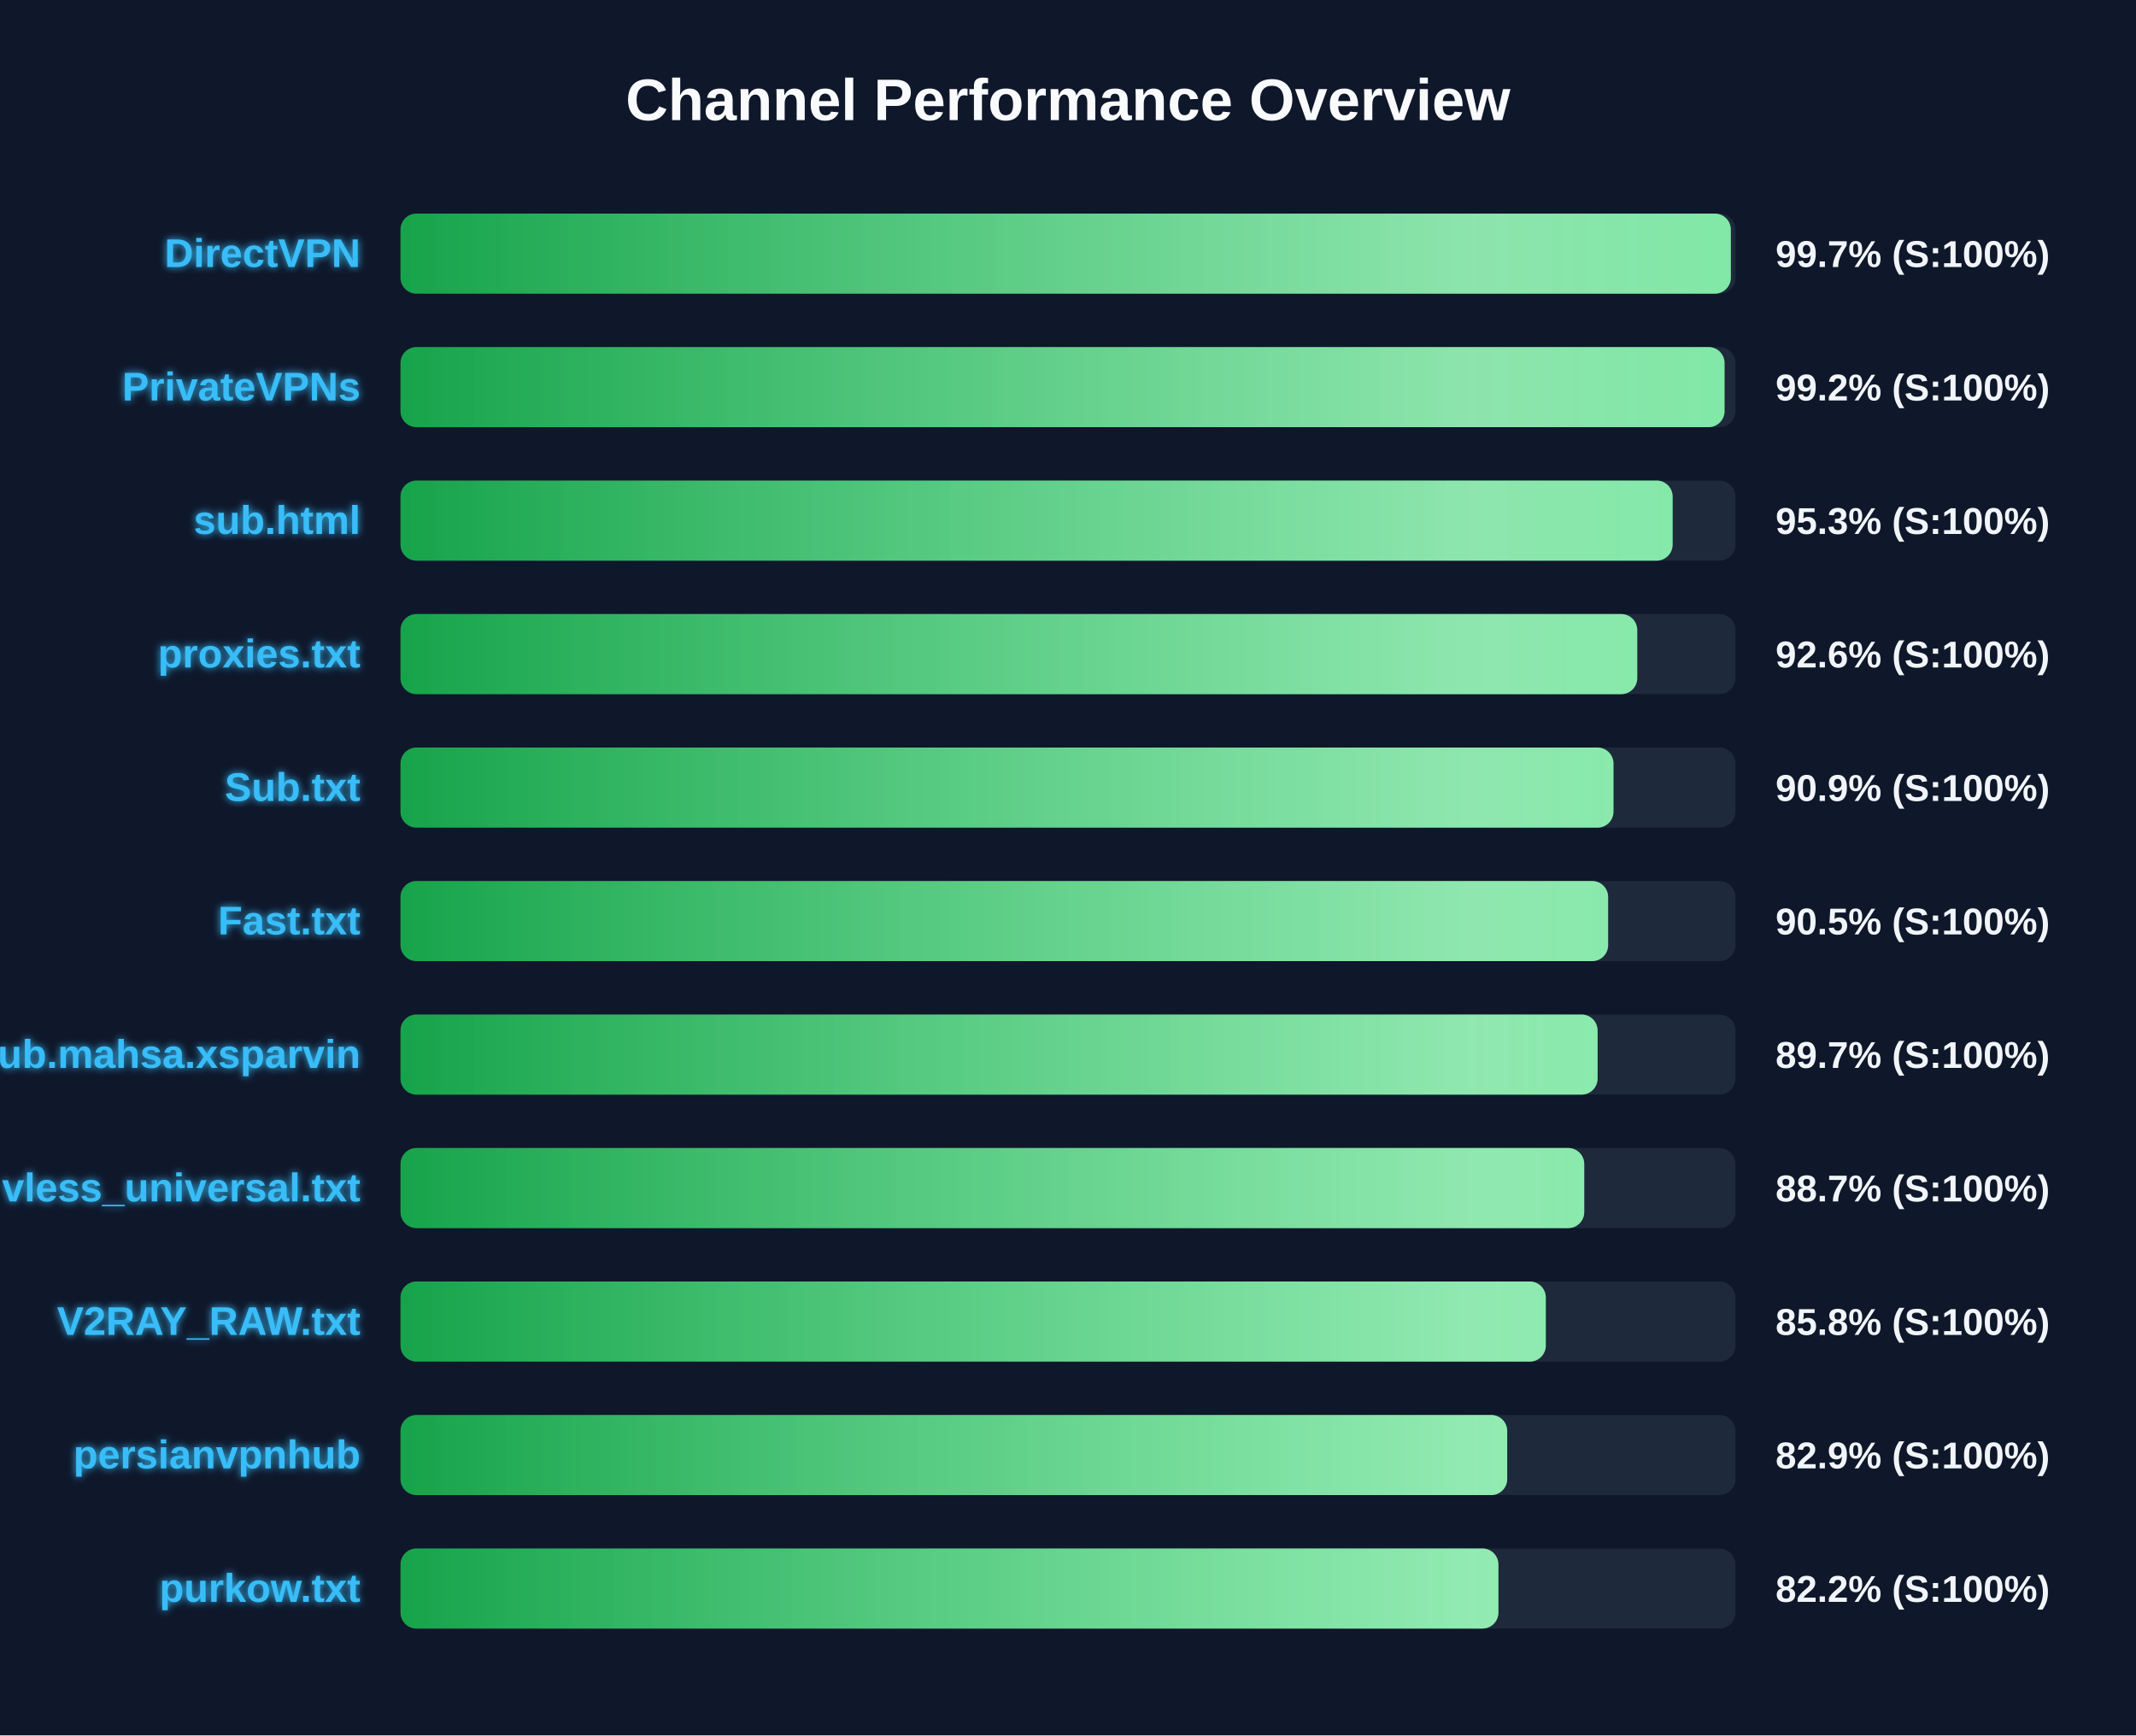
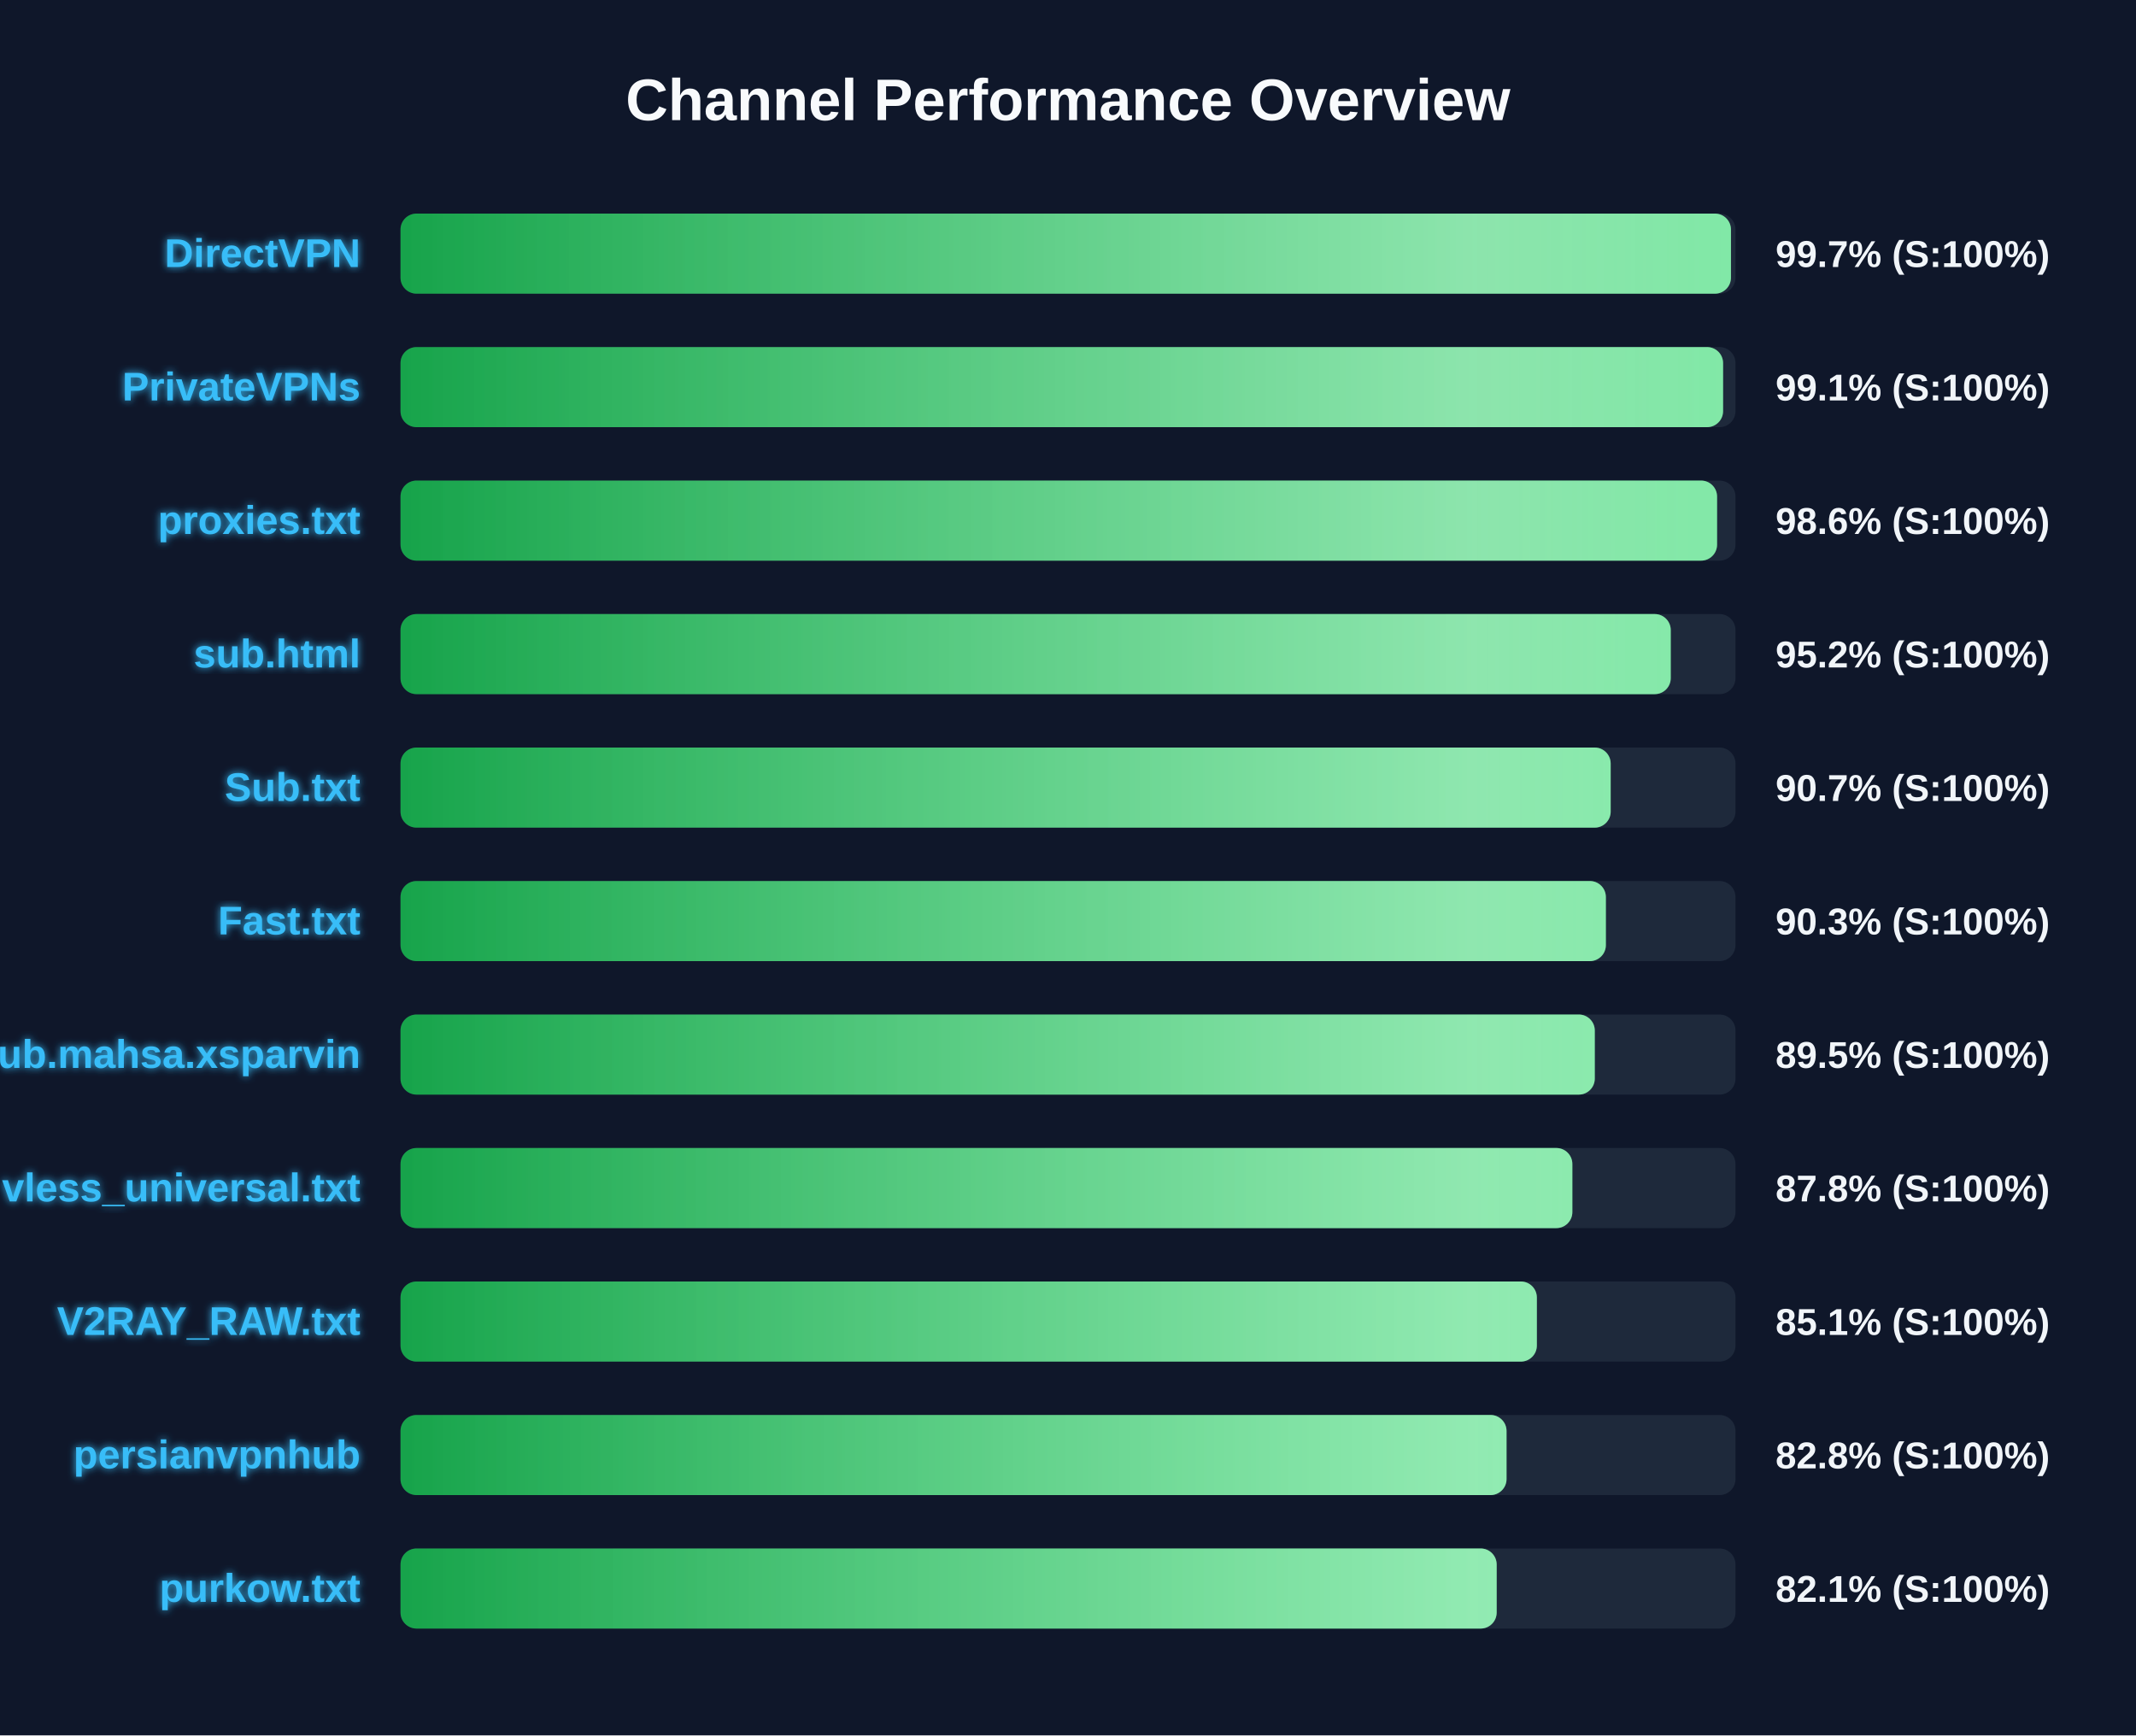
<svg xmlns="http://www.w3.org/2000/svg" width="800" height="650" version="1.1">
  <defs>
    <linearGradient id="grad-green" x1="0%" y1="0%" x2="100%" y2="0%">
      <stop offset="0%" stop-color="#16a34a" />
      <stop offset="100%" stop-color="#4ade80" />
    </linearGradient>
    <linearGradient id="grad-yellow" x1="0%" y1="0%" x2="100%" y2="0%">
      <stop offset="0%" stop-color="#ca8a04" />
      <stop offset="100%" stop-color="#fde047" />
    </linearGradient>
    <linearGradient id="grad-red" x1="0%" y1="0%" x2="100%" y2="0%">
      <stop offset="0%" stop-color="#dc2626" />
      <stop offset="100%" stop-color="#f87171" />
    </linearGradient>
    <linearGradient id="shimmer" x1="0%" y1="0%" x2="100%" y2="0%">
      <stop offset="0%" stop-color="rgba(255,255,255,0)" />
      <stop offset="50%" stop-color="rgba(255,255,255,0.4)" />
      <stop offset="100%" stop-color="rgba(255,255,255,0)" />
    </linearGradient>
    <filter id="glow" x="-20%" y="-20%" width="140%" height="140%">
      <feGaussianBlur stdDeviation="1.5" result="blur" />
      <feComposite in="SourceGraphic" in2="blur" operator="over" />
    </filter>
  </defs>
  <style>
        .bg-rect { fill: #0f172a; }
        .title { font: bold 22px 'Segoe UI', Arial, sans-serif; fill: #f8fafc; }
        .row { font: bold 15px 'Segoe UI', Arial, sans-serif; fill: #38bdf8; filter: url(#glow); }
        .score { font: bold 14px 'Segoe UI', Arial, sans-serif; fill: #f1f5f9; }
        @keyframes shimmer-anim {
            0% { transform: translateX(-100%); }
            100% { transform: translateX(200%); }
        }
        .shimmer-rect {
            animation: shimmer-anim 2.5s infinite linear;
        }
    </style>
  <rect width="100%" height="100%" class="bg-rect" />
  <text x="400" y="45" text-anchor="middle" class="title">Channel Performance Overview</text>
  <rect x="150" y="80" width="500" height="30" fill="#1e293b" rx="6" />
  <clipPath id="clip-0">
-     <rect x="150" y="80" width="498.25" height="30" rx="6" />
+     <rect x="150" y="80" width="498.3" height="30" rx="6" />
  </clipPath>
-   <rect x="150" y="80" width="498.25" height="30" fill="url(#grad-green)" rx="6" />
+   <rect x="150" y="80" width="498.3" height="30" fill="url(#grad-green)" rx="6" />
  <g clip-path="url(#clip-0)">
    <rect x="150" y="80" width="100%" height="30" fill="url(#shimmer)" class="shimmer-rect" />
  </g>
  <text x="135" y="100" text-anchor="end" class="row">DirectVPN</text>
  <text x="665" y="100" text-anchor="start" class="score">99.7% (S:100%)</text>
  <rect x="150" y="130" width="500" height="30" fill="#1e293b" rx="6" />
  <clipPath id="clip-1">
-     <rect x="150" y="130" width="495.9" height="30" rx="6" />
+     <rect x="150" y="130" width="495.35" height="30" rx="6" />
  </clipPath>
-   <rect x="150" y="130" width="495.9" height="30" fill="url(#grad-green)" rx="6" />
+   <rect x="150" y="130" width="495.35" height="30" fill="url(#grad-green)" rx="6" />
  <g clip-path="url(#clip-1)">
    <rect x="150" y="130" width="100%" height="30" fill="url(#shimmer)" class="shimmer-rect" />
  </g>
  <text x="135" y="150" text-anchor="end" class="row">PrivateVPNs</text>
-   <text x="665" y="150" text-anchor="start" class="score">99.2% (S:100%)</text>
+   <text x="665" y="150" text-anchor="start" class="score">99.1% (S:100%)</text>
  <rect x="150" y="180" width="500" height="30" fill="#1e293b" rx="6" />
  <clipPath id="clip-2">
-     <rect x="150" y="180" width="476.45" height="30" rx="6" />
+     <rect x="150" y="180" width="493.1" height="30" rx="6" />
  </clipPath>
-   <rect x="150" y="180" width="476.45" height="30" fill="url(#grad-green)" rx="6" />
+   <rect x="150" y="180" width="493.1" height="30" fill="url(#grad-green)" rx="6" />
  <g clip-path="url(#clip-2)">
    <rect x="150" y="180" width="100%" height="30" fill="url(#shimmer)" class="shimmer-rect" />
  </g>
-   <text x="135" y="200" text-anchor="end" class="row">sub.html</text>
-   <text x="665" y="200" text-anchor="start" class="score">95.3% (S:100%)</text>
+   <text x="135" y="200" text-anchor="end" class="row">proxies.txt</text>
+   <text x="665" y="200" text-anchor="start" class="score">98.6% (S:100%)</text>
  <rect x="150" y="230" width="500" height="30" fill="#1e293b" rx="6" />
  <clipPath id="clip-3">
-     <rect x="150" y="230" width="463.2" height="30" rx="6" />
+     <rect x="150" y="230" width="475.75" height="30" rx="6" />
  </clipPath>
-   <rect x="150" y="230" width="463.2" height="30" fill="url(#grad-green)" rx="6" />
+   <rect x="150" y="230" width="475.75" height="30" fill="url(#grad-green)" rx="6" />
  <g clip-path="url(#clip-3)">
    <rect x="150" y="230" width="100%" height="30" fill="url(#shimmer)" class="shimmer-rect" />
  </g>
-   <text x="135" y="250" text-anchor="end" class="row">proxies.txt</text>
-   <text x="665" y="250" text-anchor="start" class="score">92.6% (S:100%)</text>
+   <text x="135" y="250" text-anchor="end" class="row">sub.html</text>
+   <text x="665" y="250" text-anchor="start" class="score">95.2% (S:100%)</text>
  <rect x="150" y="280" width="500" height="30" fill="#1e293b" rx="6" />
  <clipPath id="clip-4">
-     <rect x="150" y="280" width="454.3" height="30" rx="6" />
+     <rect x="150" y="280" width="453.25" height="30" rx="6" />
  </clipPath>
-   <rect x="150" y="280" width="454.3" height="30" fill="url(#grad-green)" rx="6" />
+   <rect x="150" y="280" width="453.25" height="30" fill="url(#grad-green)" rx="6" />
  <g clip-path="url(#clip-4)">
    <rect x="150" y="280" width="100%" height="30" fill="url(#shimmer)" class="shimmer-rect" />
  </g>
  <text x="135" y="300" text-anchor="end" class="row">Sub.txt</text>
-   <text x="665" y="300" text-anchor="start" class="score">90.9% (S:100%)</text>
+   <text x="665" y="300" text-anchor="start" class="score">90.7% (S:100%)</text>
  <rect x="150" y="330" width="500" height="30" fill="#1e293b" rx="6" />
  <clipPath id="clip-5">
-     <rect x="150" y="330" width="452.3" height="30" rx="6" />
+     <rect x="150" y="330" width="451.45" height="30" rx="6" />
  </clipPath>
-   <rect x="150" y="330" width="452.3" height="30" fill="url(#grad-green)" rx="6" />
+   <rect x="150" y="330" width="451.45" height="30" fill="url(#grad-green)" rx="6" />
  <g clip-path="url(#clip-5)">
    <rect x="150" y="330" width="100%" height="30" fill="url(#shimmer)" class="shimmer-rect" />
  </g>
  <text x="135" y="350" text-anchor="end" class="row">Fast.txt</text>
-   <text x="665" y="350" text-anchor="start" class="score">90.5% (S:100%)</text>
+   <text x="665" y="350" text-anchor="start" class="score">90.3% (S:100%)</text>
  <rect x="150" y="380" width="500" height="30" fill="#1e293b" rx="6" />
  <clipPath id="clip-6">
-     <rect x="150" y="380" width="448.35" height="30" rx="6" />
+     <rect x="150" y="380" width="447.3" height="30" rx="6" />
  </clipPath>
-   <rect x="150" y="380" width="448.35" height="30" fill="url(#grad-green)" rx="6" />
+   <rect x="150" y="380" width="447.3" height="30" fill="url(#grad-green)" rx="6" />
  <g clip-path="url(#clip-6)">
    <rect x="150" y="380" width="100%" height="30" fill="url(#shimmer)" class="shimmer-rect" />
  </g>
  <text x="135" y="400" text-anchor="end" class="row">Sub.mahsa.xsparvin</text>
-   <text x="665" y="400" text-anchor="start" class="score">89.7% (S:100%)</text>
+   <text x="665" y="400" text-anchor="start" class="score">89.5% (S:100%)</text>
  <rect x="150" y="430" width="500" height="30" fill="#1e293b" rx="6" />
  <clipPath id="clip-7">
-     <rect x="150" y="430" width="443.35" height="30" rx="6" />
+     <rect x="150" y="430" width="438.9" height="30" rx="6" />
  </clipPath>
-   <rect x="150" y="430" width="443.35" height="30" fill="url(#grad-green)" rx="6" />
+   <rect x="150" y="430" width="438.9" height="30" fill="url(#grad-green)" rx="6" />
  <g clip-path="url(#clip-7)">
    <rect x="150" y="430" width="100%" height="30" fill="url(#shimmer)" class="shimmer-rect" />
  </g>
  <text x="135" y="450" text-anchor="end" class="row">vless_universal.txt</text>
-   <text x="665" y="450" text-anchor="start" class="score">88.7% (S:100%)</text>
+   <text x="665" y="450" text-anchor="start" class="score">87.8% (S:100%)</text>
  <rect x="150" y="480" width="500" height="30" fill="#1e293b" rx="6" />
  <clipPath id="clip-8">
-     <rect x="150" y="480" width="428.95" height="30" rx="6" />
+     <rect x="150" y="480" width="425.6" height="30" rx="6" />
  </clipPath>
-   <rect x="150" y="480" width="428.95" height="30" fill="url(#grad-green)" rx="6" />
+   <rect x="150" y="480" width="425.6" height="30" fill="url(#grad-green)" rx="6" />
  <g clip-path="url(#clip-8)">
    <rect x="150" y="480" width="100%" height="30" fill="url(#shimmer)" class="shimmer-rect" />
  </g>
  <text x="135" y="500" text-anchor="end" class="row">V2RAY_RAW.txt</text>
-   <text x="665" y="500" text-anchor="start" class="score">85.8% (S:100%)</text>
+   <text x="665" y="500" text-anchor="start" class="score">85.1% (S:100%)</text>
  <rect x="150" y="530" width="500" height="30" fill="#1e293b" rx="6" />
  <clipPath id="clip-9">
-     <rect x="150" y="530" width="414.5" height="30" rx="6" />
+     <rect x="150" y="530" width="414.25" height="30" rx="6" />
  </clipPath>
-   <rect x="150" y="530" width="414.5" height="30" fill="url(#grad-green)" rx="6" />
+   <rect x="150" y="530" width="414.25" height="30" fill="url(#grad-green)" rx="6" />
  <g clip-path="url(#clip-9)">
    <rect x="150" y="530" width="100%" height="30" fill="url(#shimmer)" class="shimmer-rect" />
  </g>
  <text x="135" y="550" text-anchor="end" class="row">persianvpnhub</text>
-   <text x="665" y="550" text-anchor="start" class="score">82.9% (S:100%)</text>
+   <text x="665" y="550" text-anchor="start" class="score">82.8% (S:100%)</text>
  <rect x="150" y="580" width="500" height="30" fill="#1e293b" rx="6" />
  <clipPath id="clip-10">
-     <rect x="150" y="580" width="411.2" height="30" rx="6" />
+     <rect x="150" y="580" width="410.55" height="30" rx="6" />
  </clipPath>
-   <rect x="150" y="580" width="411.2" height="30" fill="url(#grad-green)" rx="6" />
+   <rect x="150" y="580" width="410.55" height="30" fill="url(#grad-green)" rx="6" />
  <g clip-path="url(#clip-10)">
    <rect x="150" y="580" width="100%" height="30" fill="url(#shimmer)" class="shimmer-rect" />
  </g>
  <text x="135" y="600" text-anchor="end" class="row">purkow.txt</text>
-   <text x="665" y="600" text-anchor="start" class="score">82.2% (S:100%)</text>
+   <text x="665" y="600" text-anchor="start" class="score">82.1% (S:100%)</text>
</svg>
